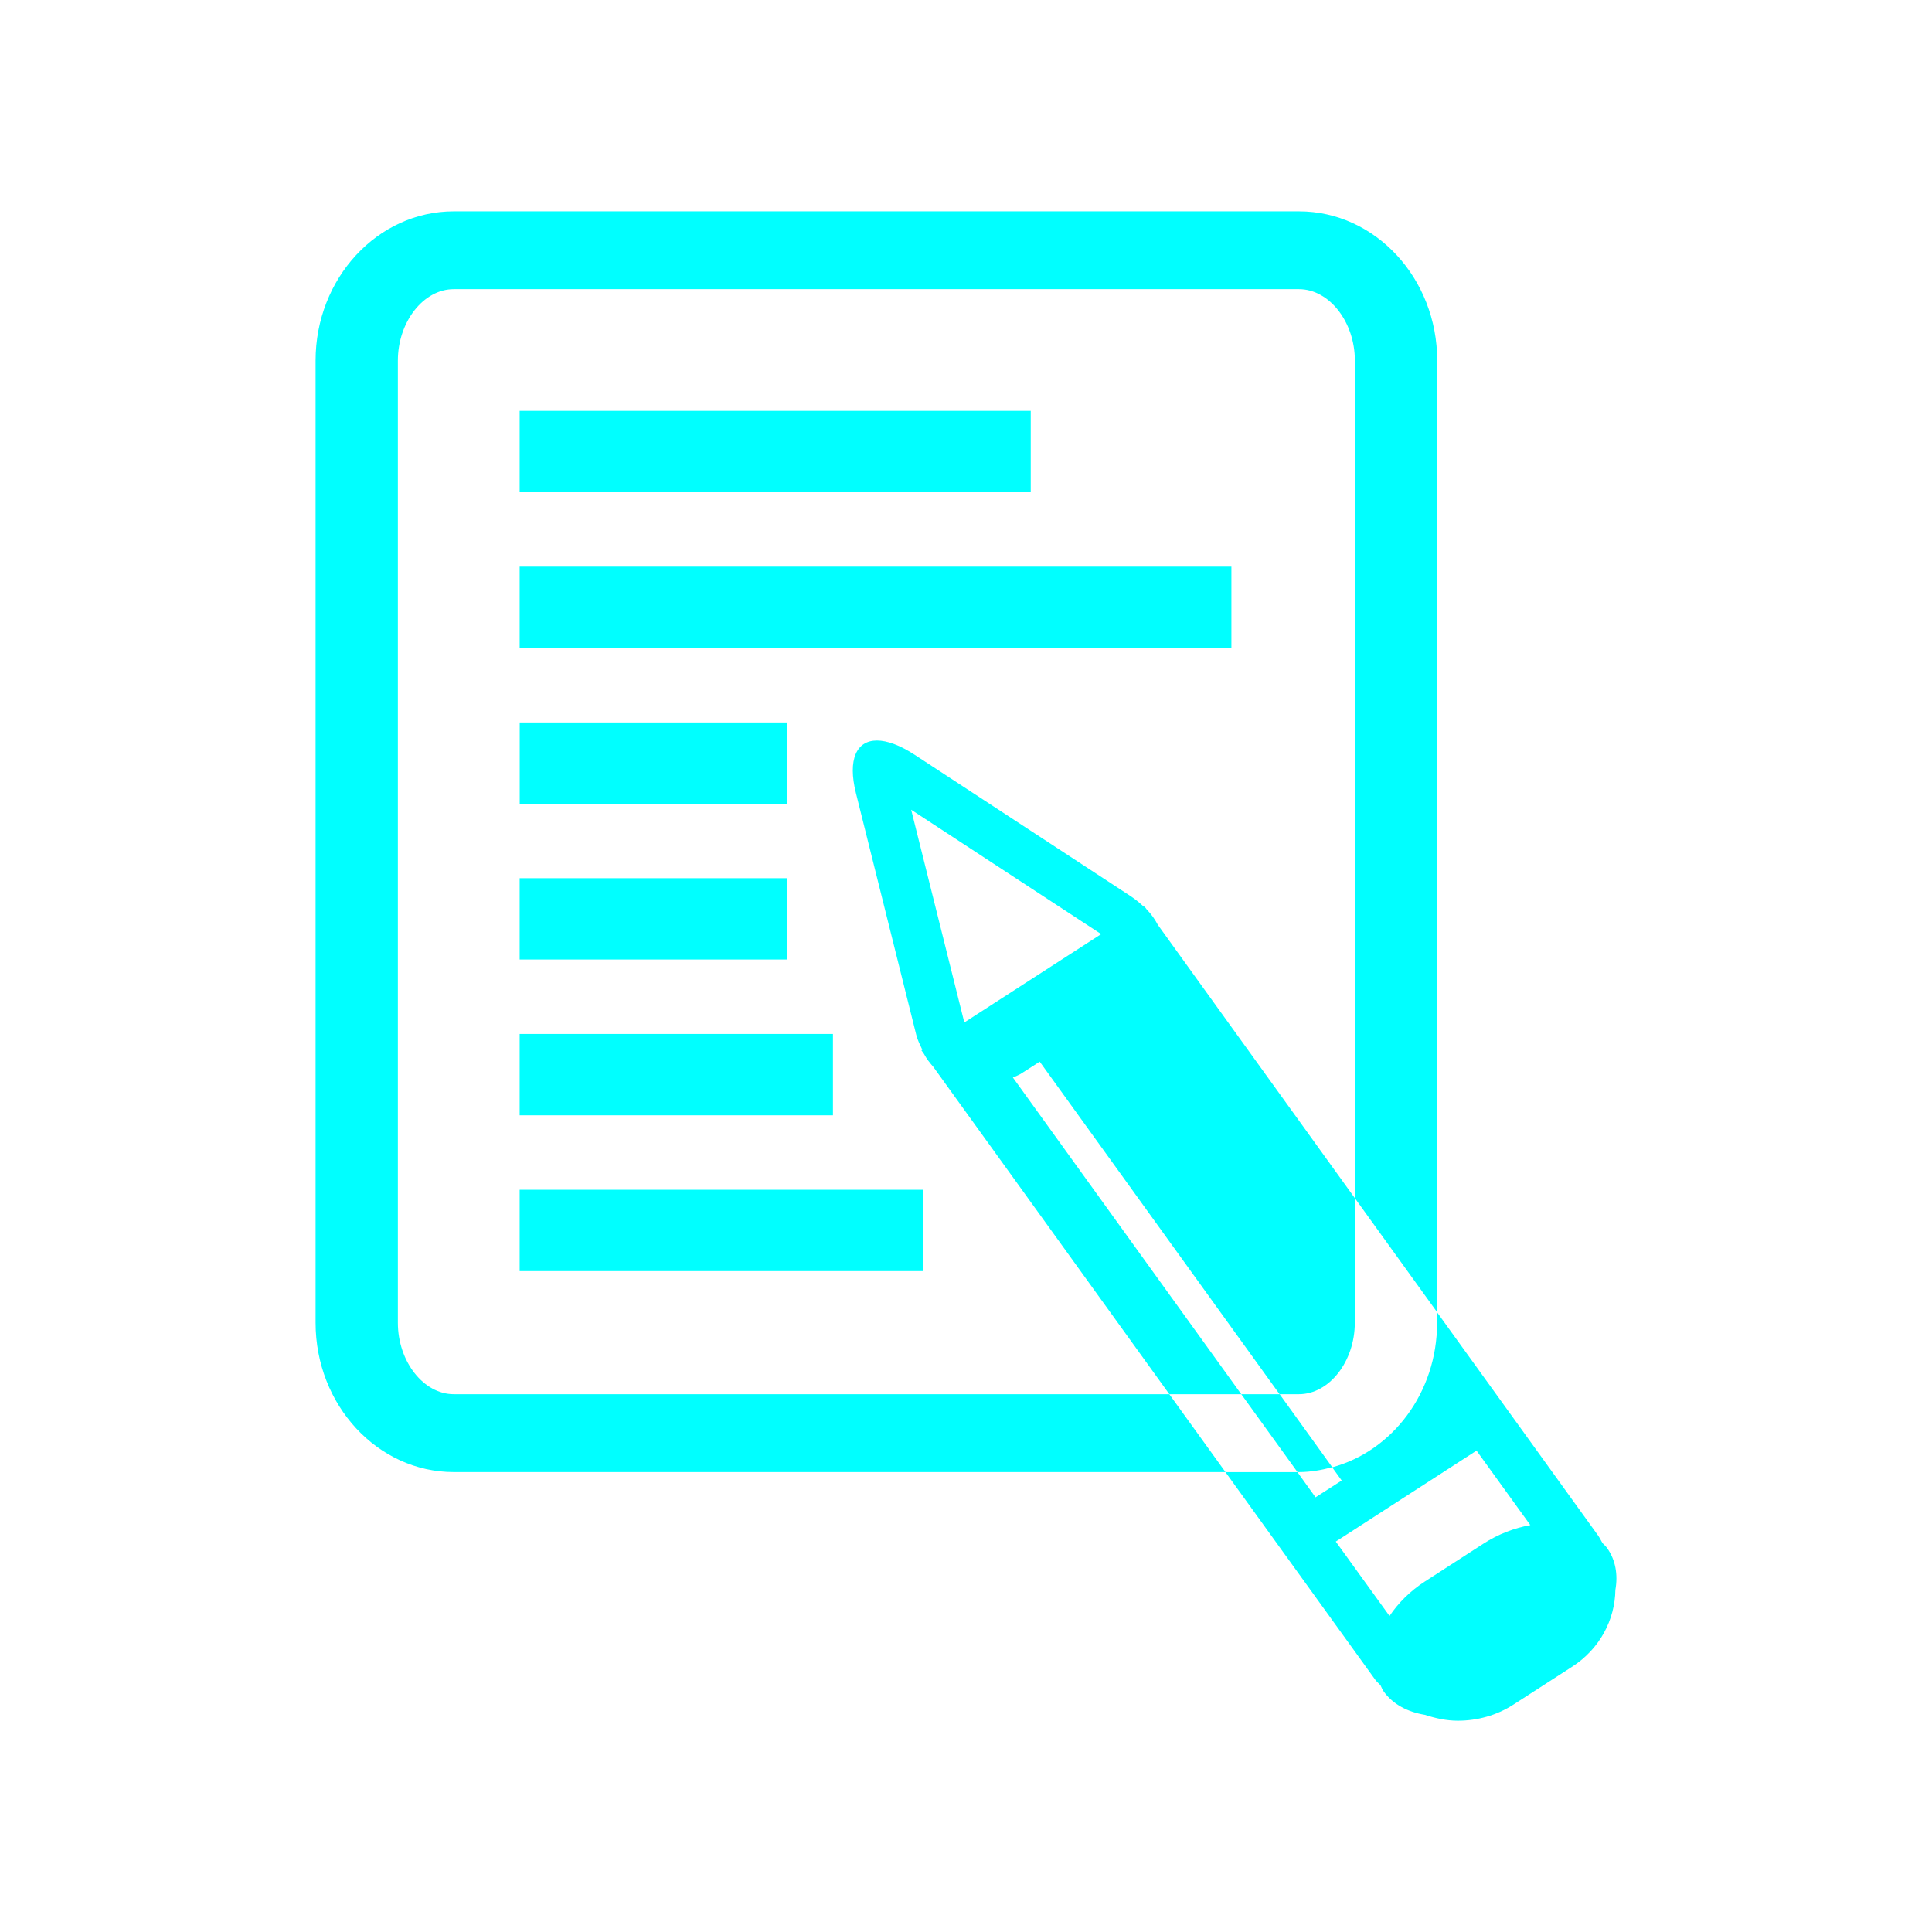
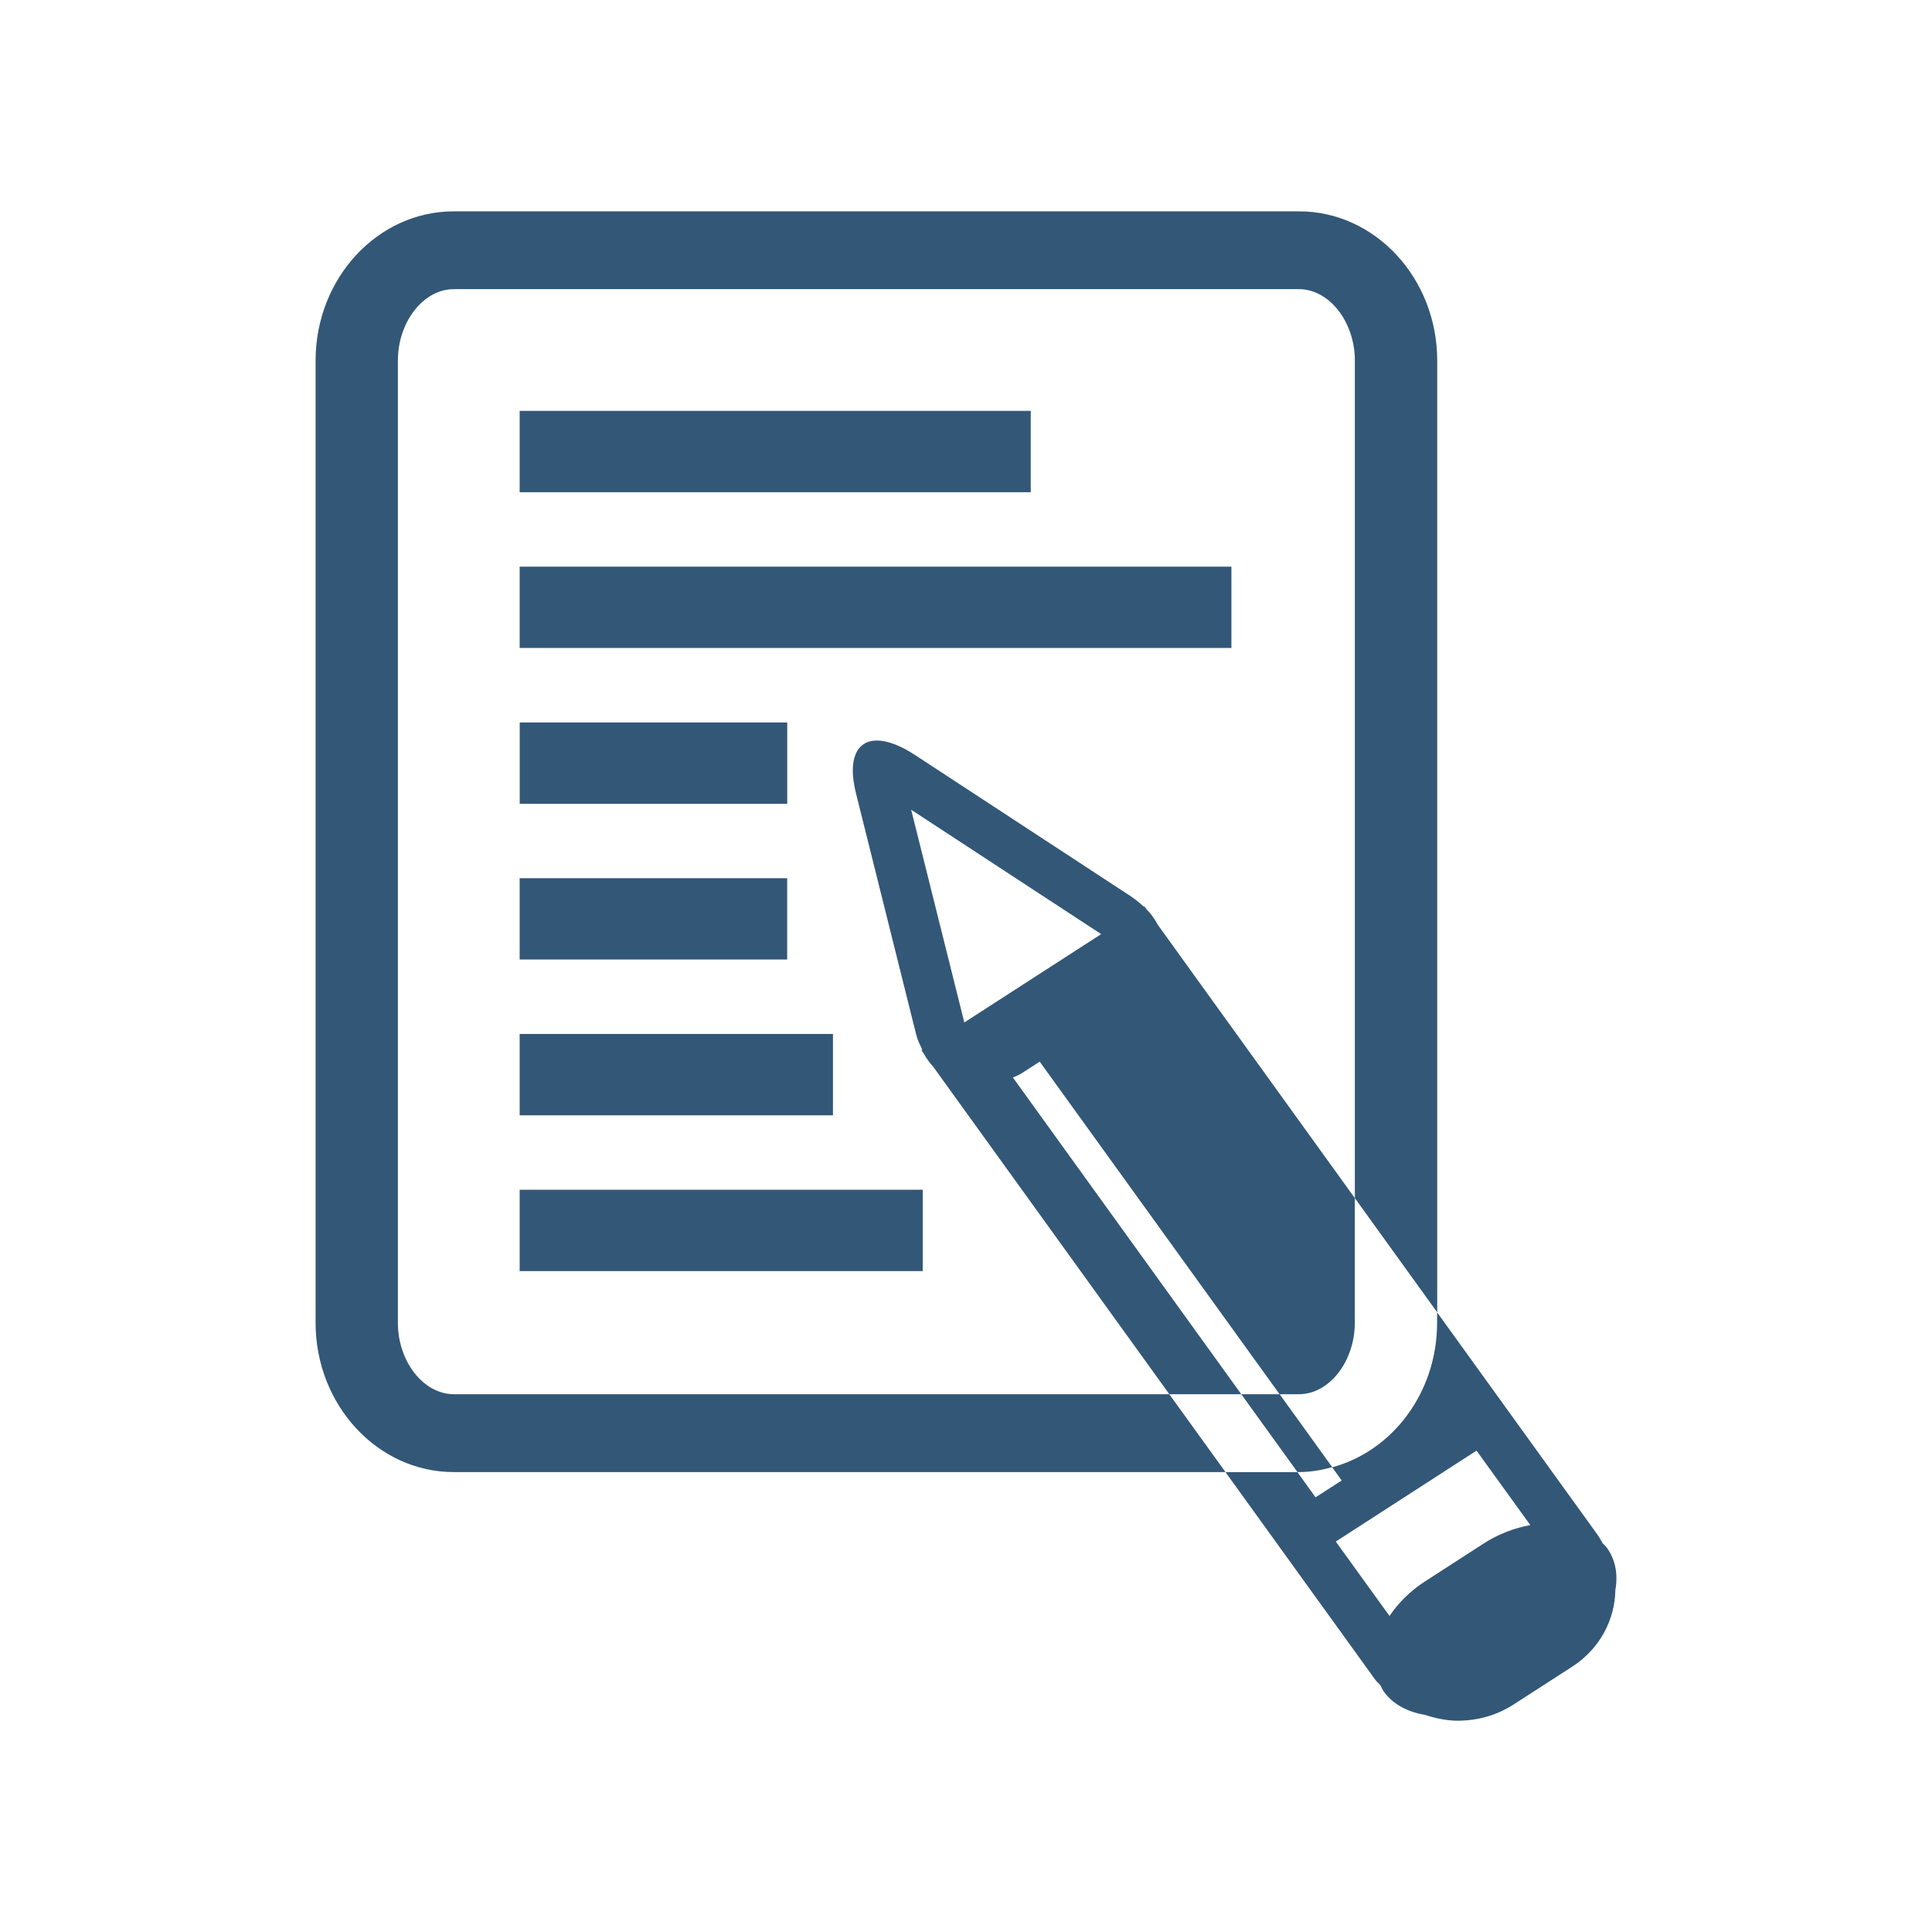
<svg xmlns="http://www.w3.org/2000/svg" version="1.1" viewBox="1px 1px 511.999px 511.999px" xml:space="preserve" width="512px" height="512px" id="svg36">
  <defs id="defs40" />
  <g id="g4" transform="matrix(15.85967,0,0,14.99578,15.18442,15.99999)" style="stroke-width:0.975">
-     <path d="M 19.619,10.384 H 7.726 V 8.947 h 11.893 z m -7.422,1.317 h -4.47 v 1.437 h 4.47 z M 16.266,6.194 H 7.726 V 7.632 h 8.54 z m -4.07,8.259 h -4.47 v 1.437 h 4.47 z m 7.588,9.119 0.939,1.376 h 0.025 c 0.192,0 0.377,-0.035 0.556,-0.086 l -0.879,-1.29 z m -3.817,-5.598 3.817,5.598 h -1.202 l -3.205,-4.701 -0.739,-1.084 c -0.058,-0.07 -0.113,-0.142 -0.157,-0.231 l -0.042,-0.062 0.015,-0.01 c -0.037,-0.083 -0.077,-0.164 -0.101,-0.263 l -1.008,-4.272 c -0.141,-0.596 0.011,-0.929 0.351,-0.929 0.169,0 0.386,0.082 0.635,0.255 l 3.608,2.498 c 0.082,0.058 0.152,0.12 0.217,0.185 l 0.01,-0.007 0.036,0.052 c 0.08,0.086 0.14,0.179 0.187,0.273 l 0.715,1.05 2.577,3.78 v 2.203 c 0,0.685 -0.427,1.263 -0.934,1.263 h -0.323 l -4.008,-5.877 -0.306,0.208 c -0.047,0.033 -0.095,0.048 -0.143,0.072 z m 1.476,-2.533 -3.175,-2.198 0.888,3.759 z M 6.625,23.572 c -0.506,0 -0.934,-0.579 -0.934,-1.263 V 5.306 c 0,-0.684 0.427,-1.263 0.934,-1.263 H 20.748 c 0.506,0 0.934,0.579 0.934,1.263 V 20.107 l 1.376,2.018 V 5.306 c 0,-1.455 -1.036,-2.638 -2.309,-2.638 H 6.625 c -1.273,0 -2.309,1.183 -2.309,2.638 V 22.309 c 0,1.455 1.036,2.639 2.309,2.639 H 19.52 l -0.939,-1.376 z M 7.726,21.396 h 6.735 V 19.959 H 7.726 Z m 18.309,5.633 c -0.007,0.526 -0.258,1.042 -0.723,1.359 l -0.976,0.666 c -0.285,0.196 -0.611,0.288 -0.934,0.288 -0.189,0 -0.373,-0.043 -0.551,-0.104 -0.286,-0.05 -0.531,-0.185 -0.685,-0.41 -0.024,-0.034 -0.037,-0.073 -0.055,-0.111 -0.028,-0.034 -0.063,-0.062 -0.089,-0.1 l -2.502,-3.668 h 1.202 l 0.303,0.445 0.437,-0.297 -0.159,-0.233 c 1.004,-0.287 1.753,-1.318 1.753,-2.553 v -0.186 l 2.692,3.947 c 0.028,0.043 0.047,0.087 0.071,0.13 0.024,0.028 0.052,0.051 0.073,0.082 0.147,0.214 0.188,0.477 0.143,0.746 z m -1.422,-1.145 -0.898,-1.315 -2.352,1.607 0.898,1.315 c 0.144,-0.226 0.341,-0.439 0.592,-0.61 l 0.976,-0.667 c 0.251,-0.172 0.52,-0.278 0.784,-0.329 z M 12.961,17.205 H 7.726 v 1.438 h 5.235 z" id="path2" style="fill:#00ffff;stroke-width:0.975" />
+     <path d="M 19.619,10.384 H 7.726 V 8.947 h 11.893 z m -7.422,1.317 h -4.47 v 1.437 h 4.47 z M 16.266,6.194 H 7.726 V 7.632 h 8.54 z m -4.07,8.259 h -4.47 v 1.437 h 4.47 z m 7.588,9.119 0.939,1.376 h 0.025 c 0.192,0 0.377,-0.035 0.556,-0.086 l -0.879,-1.29 z m -3.817,-5.598 3.817,5.598 h -1.202 l -3.205,-4.701 -0.739,-1.084 c -0.058,-0.07 -0.113,-0.142 -0.157,-0.231 l -0.042,-0.062 0.015,-0.01 c -0.037,-0.083 -0.077,-0.164 -0.101,-0.263 l -1.008,-4.272 c -0.141,-0.596 0.011,-0.929 0.351,-0.929 0.169,0 0.386,0.082 0.635,0.255 l 3.608,2.498 c 0.082,0.058 0.152,0.12 0.217,0.185 l 0.01,-0.007 0.036,0.052 c 0.08,0.086 0.14,0.179 0.187,0.273 l 0.715,1.05 2.577,3.78 v 2.203 c 0,0.685 -0.427,1.263 -0.934,1.263 h -0.323 l -4.008,-5.877 -0.306,0.208 c -0.047,0.033 -0.095,0.048 -0.143,0.072 z m 1.476,-2.533 -3.175,-2.198 0.888,3.759 z M 6.625,23.572 c -0.506,0 -0.934,-0.579 -0.934,-1.263 V 5.306 c 0,-0.684 0.427,-1.263 0.934,-1.263 H 20.748 c 0.506,0 0.934,0.579 0.934,1.263 V 20.107 l 1.376,2.018 V 5.306 c 0,-1.455 -1.036,-2.638 -2.309,-2.638 H 6.625 c -1.273,0 -2.309,1.183 -2.309,2.638 V 22.309 c 0,1.455 1.036,2.639 2.309,2.639 H 19.52 l -0.939,-1.376 z M 7.726,21.396 h 6.735 V 19.959 H 7.726 Z m 18.309,5.633 c -0.007,0.526 -0.258,1.042 -0.723,1.359 l -0.976,0.666 c -0.285,0.196 -0.611,0.288 -0.934,0.288 -0.189,0 -0.373,-0.043 -0.551,-0.104 -0.286,-0.05 -0.531,-0.185 -0.685,-0.41 -0.024,-0.034 -0.037,-0.073 -0.055,-0.111 -0.028,-0.034 -0.063,-0.062 -0.089,-0.1 l -2.502,-3.668 h 1.202 l 0.303,0.445 0.437,-0.297 -0.159,-0.233 c 1.004,-0.287 1.753,-1.318 1.753,-2.553 v -0.186 l 2.692,3.947 c 0.028,0.043 0.047,0.087 0.071,0.13 0.024,0.028 0.052,0.051 0.073,0.082 0.147,0.214 0.188,0.477 0.143,0.746 z m -1.422,-1.145 -0.898,-1.315 -2.352,1.607 0.898,1.315 c 0.144,-0.226 0.341,-0.439 0.592,-0.61 l 0.976,-0.667 c 0.251,-0.172 0.52,-0.278 0.784,-0.329 z M 12.961,17.205 H 7.726 v 1.438 h 5.235 z" id="path2" style="fill:#335777;stroke-width:0.975" />
  </g>
  <g id="g6" />
  <g id="g8" />
  <g id="g10" />
  <g id="g12" />
  <g id="g14" />
  <g id="g16" />
  <g id="g18" />
  <g id="g20" />
  <g id="g22" />
  <g id="g24" />
  <g id="g26" />
  <g id="g28" />
  <g id="g30" />
  <g id="g32" />
  <g id="g34" />
</svg>
